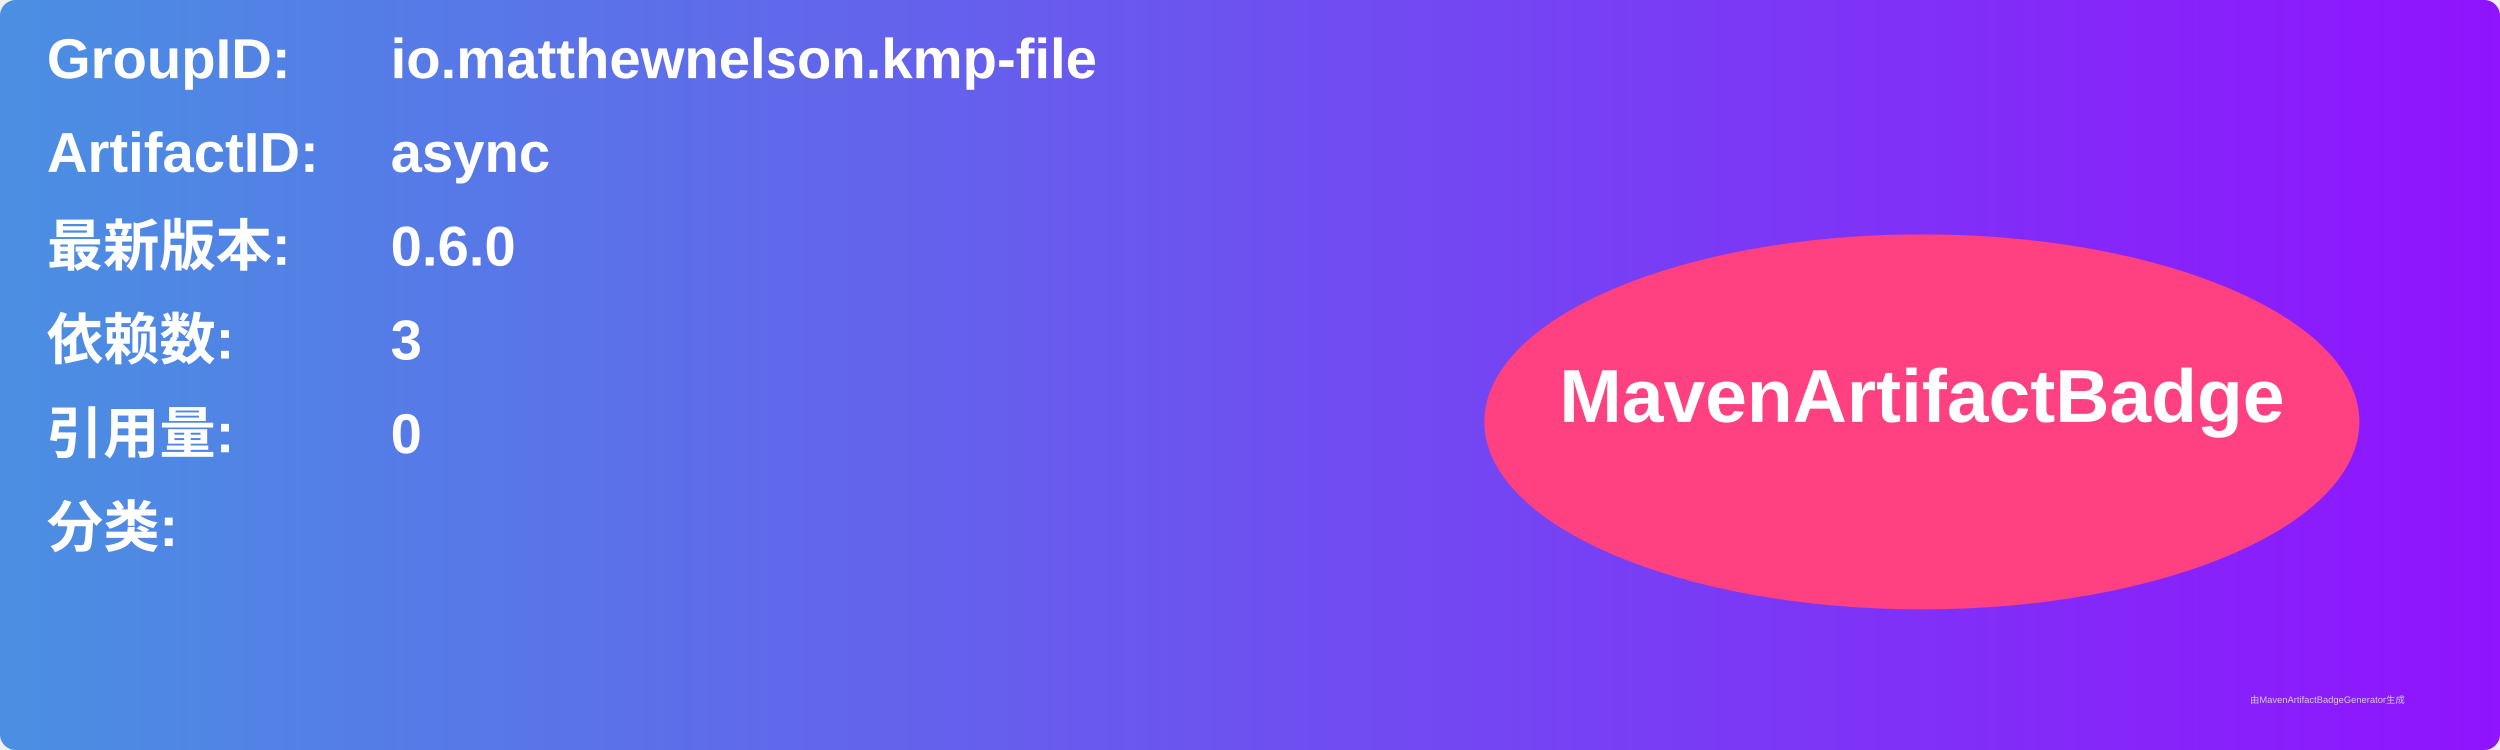
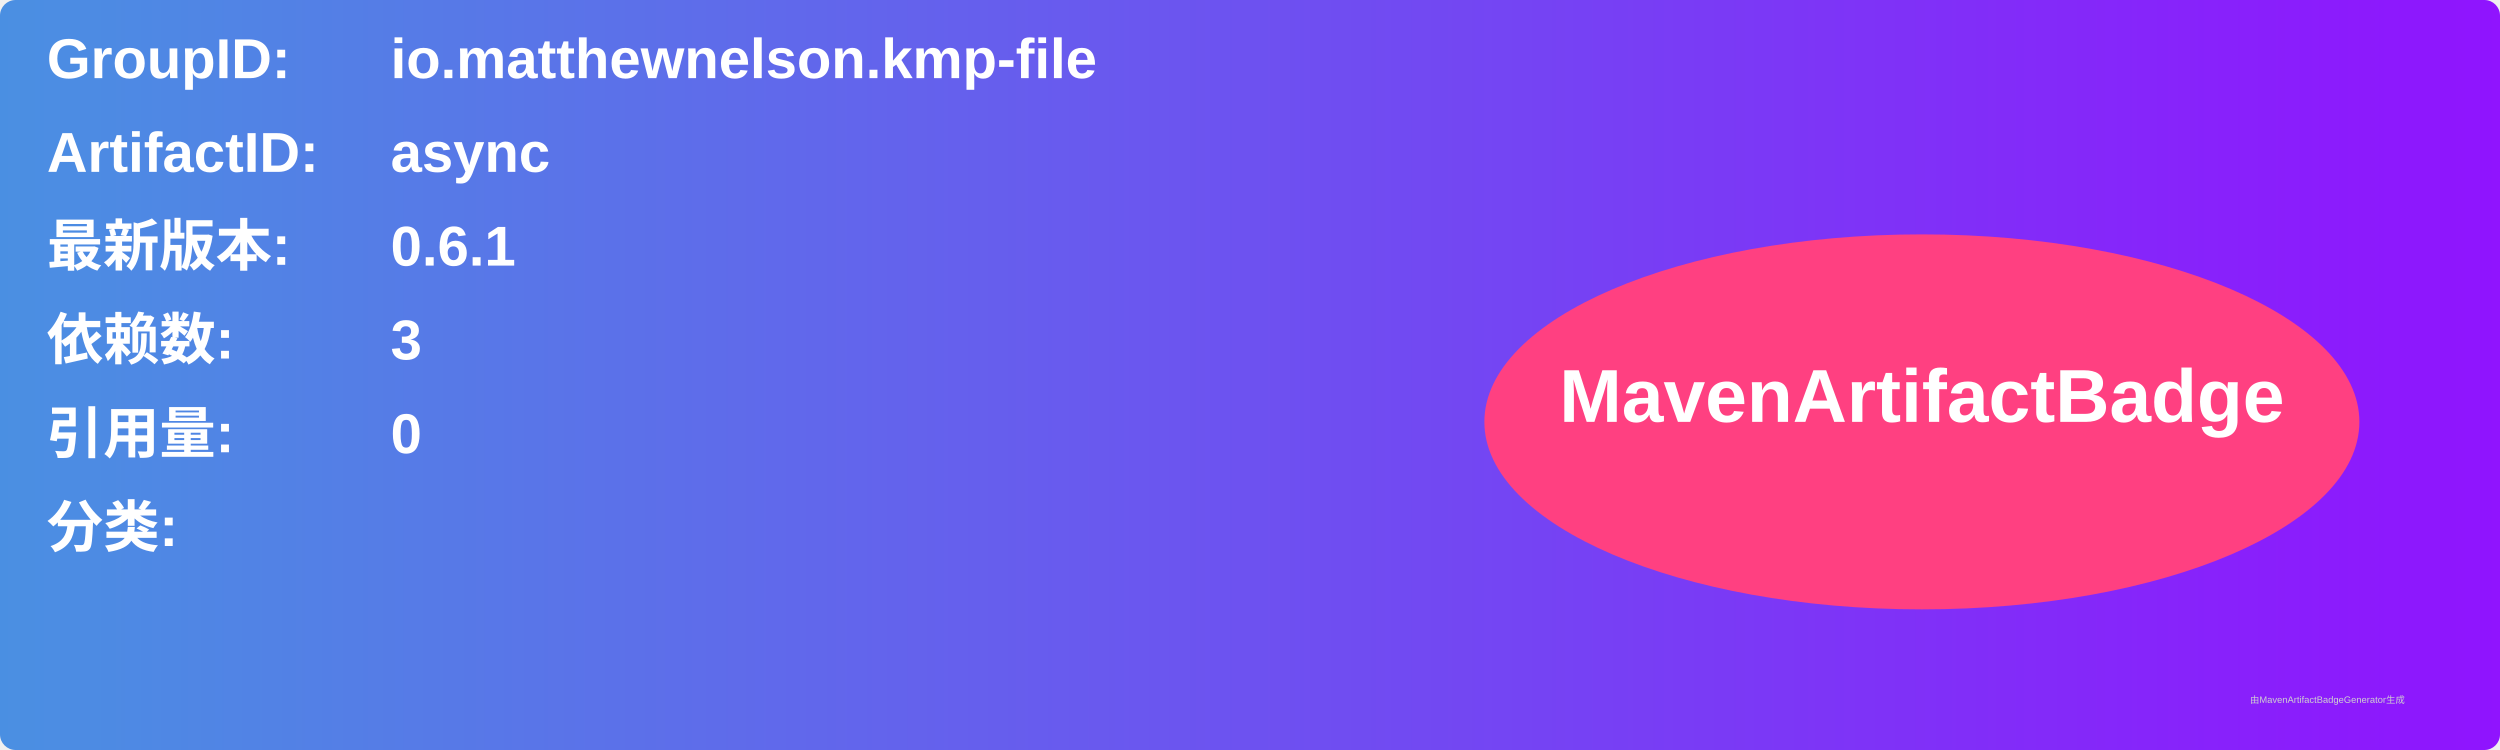
<svg xmlns="http://www.w3.org/2000/svg" width="800" height="240" viewBox="0 0 800 240">
  <linearGradient id="grad" x1="0%" y1="0%" x2="100%" y2="0%">
    <stop offset="0%" stop-color="#4a90e2" />
    <stop offset="100%" stop-color="#9013fe" />
  </linearGradient>
  <rect width="100%" height="100%" rx="5" ry="5" fill="url(#grad)" />
  <g transform="translate(15, 15)">
    <text x="0" y="10" font-family="Arial" font-size="18" fill="white" font-weight="bold" width="260">GroupID:</text>
    <text x="110" y="10" font-family="Arial" font-size="18" fill="white" font-weight="bold" width="460">io.matthewnelson.kmp-file</text>
    <text x="0" y="40" font-family="Arial" font-size="18" fill="white" font-weight="bold" width="260">ArtifactID:</text>
    <text x="110" y="40" font-family="Arial" font-size="18" fill="white" font-weight="bold" width="460">async</text>
    <text x="0" y="70" font-family="Arial" font-size="18" fill="white" font-weight="bold">最新版本:</text>
    <text x="110" y="70" font-family="Arial" font-size="18" fill="white" font-weight="bold">
-       <tspan font-weight="bold">0.6.0</tspan>
+       <tspan font-weight="bold">0.6.1</tspan>
    </text>
    <text x="0" y="100" font-family="Arial" font-size="18" fill="white" font-weight="bold">依赖数: </text>
    <text x="110" y="100" font-family="Arial" font-size="18" fill="white">
      <tspan font-weight="bold">3</tspan>
    </text>
    <text x="0" y="130" font-family="Arial" font-size="18" fill="white" font-weight="bold">引用量: </text>
    <text x="110" y="130" font-family="Arial" font-size="18" fill="white">
      <tspan font-weight="bold">0</tspan>
    </text>
    <text x="0" y="160" font-family="Arial" font-size="18" fill="white" font-weight="bold">分类:</text>
    <text x="10" y="190" font-family="Arial" font-size="10" fill="white">
      <tspan font-weight="bold" />
    </text>
    <ellipse cx="600" cy="120" rx="140" ry="60" fill="#ff4081" />
    <text x="600" y="120" text-anchor="middle" font-family="Arial" font-size="24" fill="white" font-weight="bold">MavenArtifactBadge</text>
  </g>
  <text x="720" y="225" font-family="Arial" font-size="3" fill="#d0d0d0">由MavenArtifactBadgeGenerator生成</text>
</svg>
